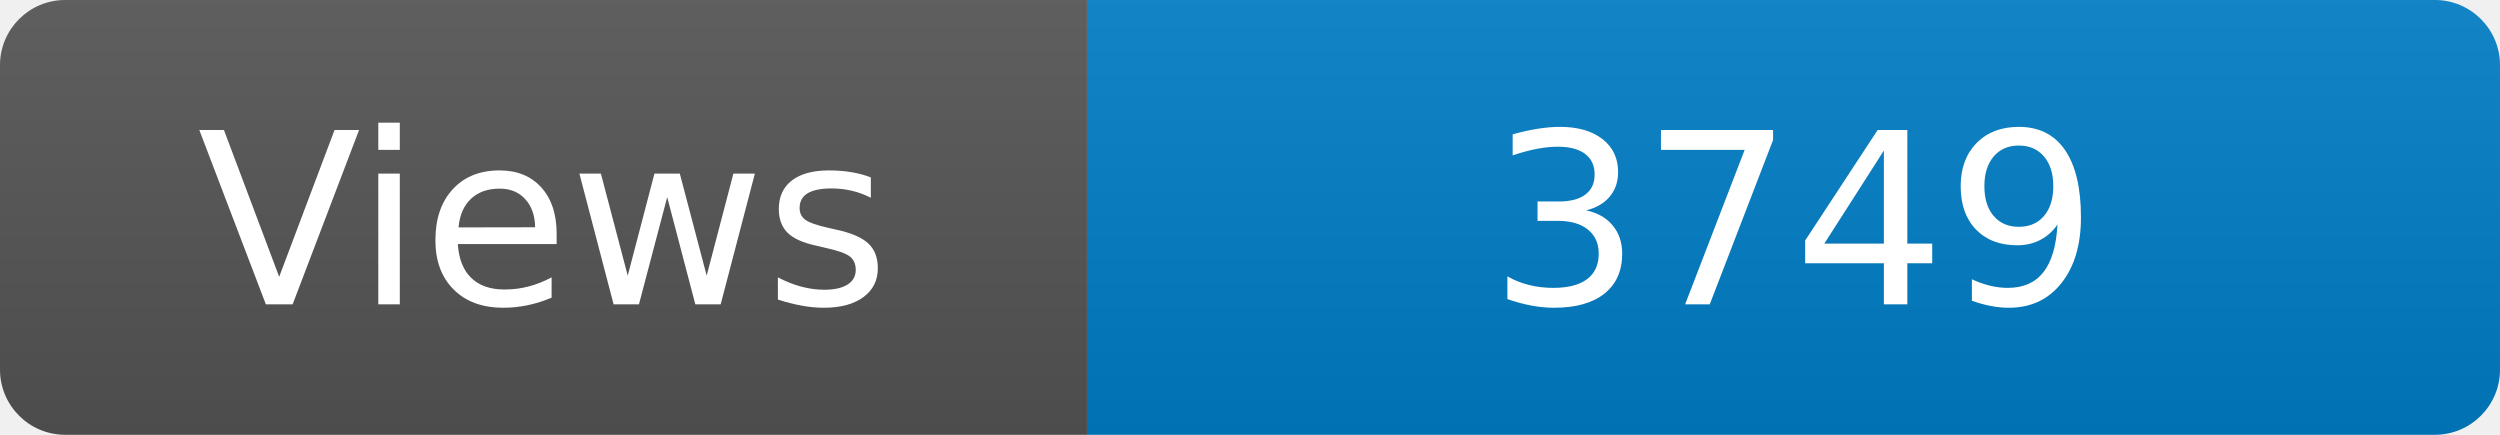
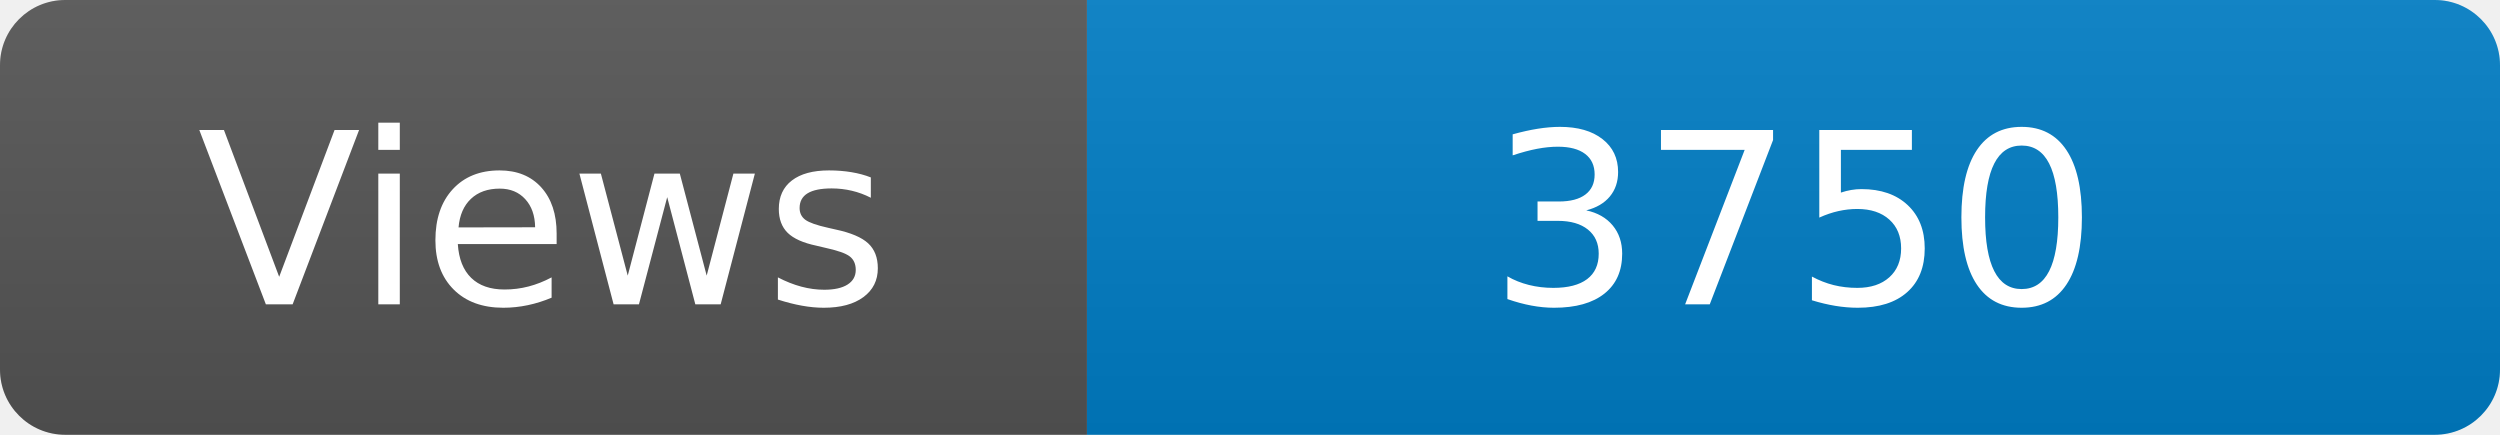
<svg xmlns="http://www.w3.org/2000/svg" width="115" height="20" role="img" aria-label="Maintained?: yes">
  <linearGradient id="s" x2="0" y2="100%">
    <stop offset="0" stop-color="#bbb" stop-opacity=".1" />
    <stop offset="1" stop-opacity=".1" />
  </linearGradient>
  <clipPath id="r">
    <rect width="115" height="20" rx="3" fill="#fff" />
  </clipPath>
  <g clip-path="url(#r)">
    <rect width="50" height="20" fill="#555" />
    <rect x="50" width="160" height="20" fill="#007ec6" />
    <rect width="115" height="20" fill="url(#s)" />
  </g>
  <g fill="#fff" text-anchor="middle" font-family="Verdana,Geneva,DejaVu Sans,sans-serif" font-size="110">
    <text x="250" y="140" transform="scale(.1)" fill="#fff">Views</text>
-     <text x="825" y="140" transform="scale(.1)" fill="#fff">3749</text>
+     <text x="825" y="140" transform="scale(.1)" fill="#fff">3750</text>
  </g>
</svg>
